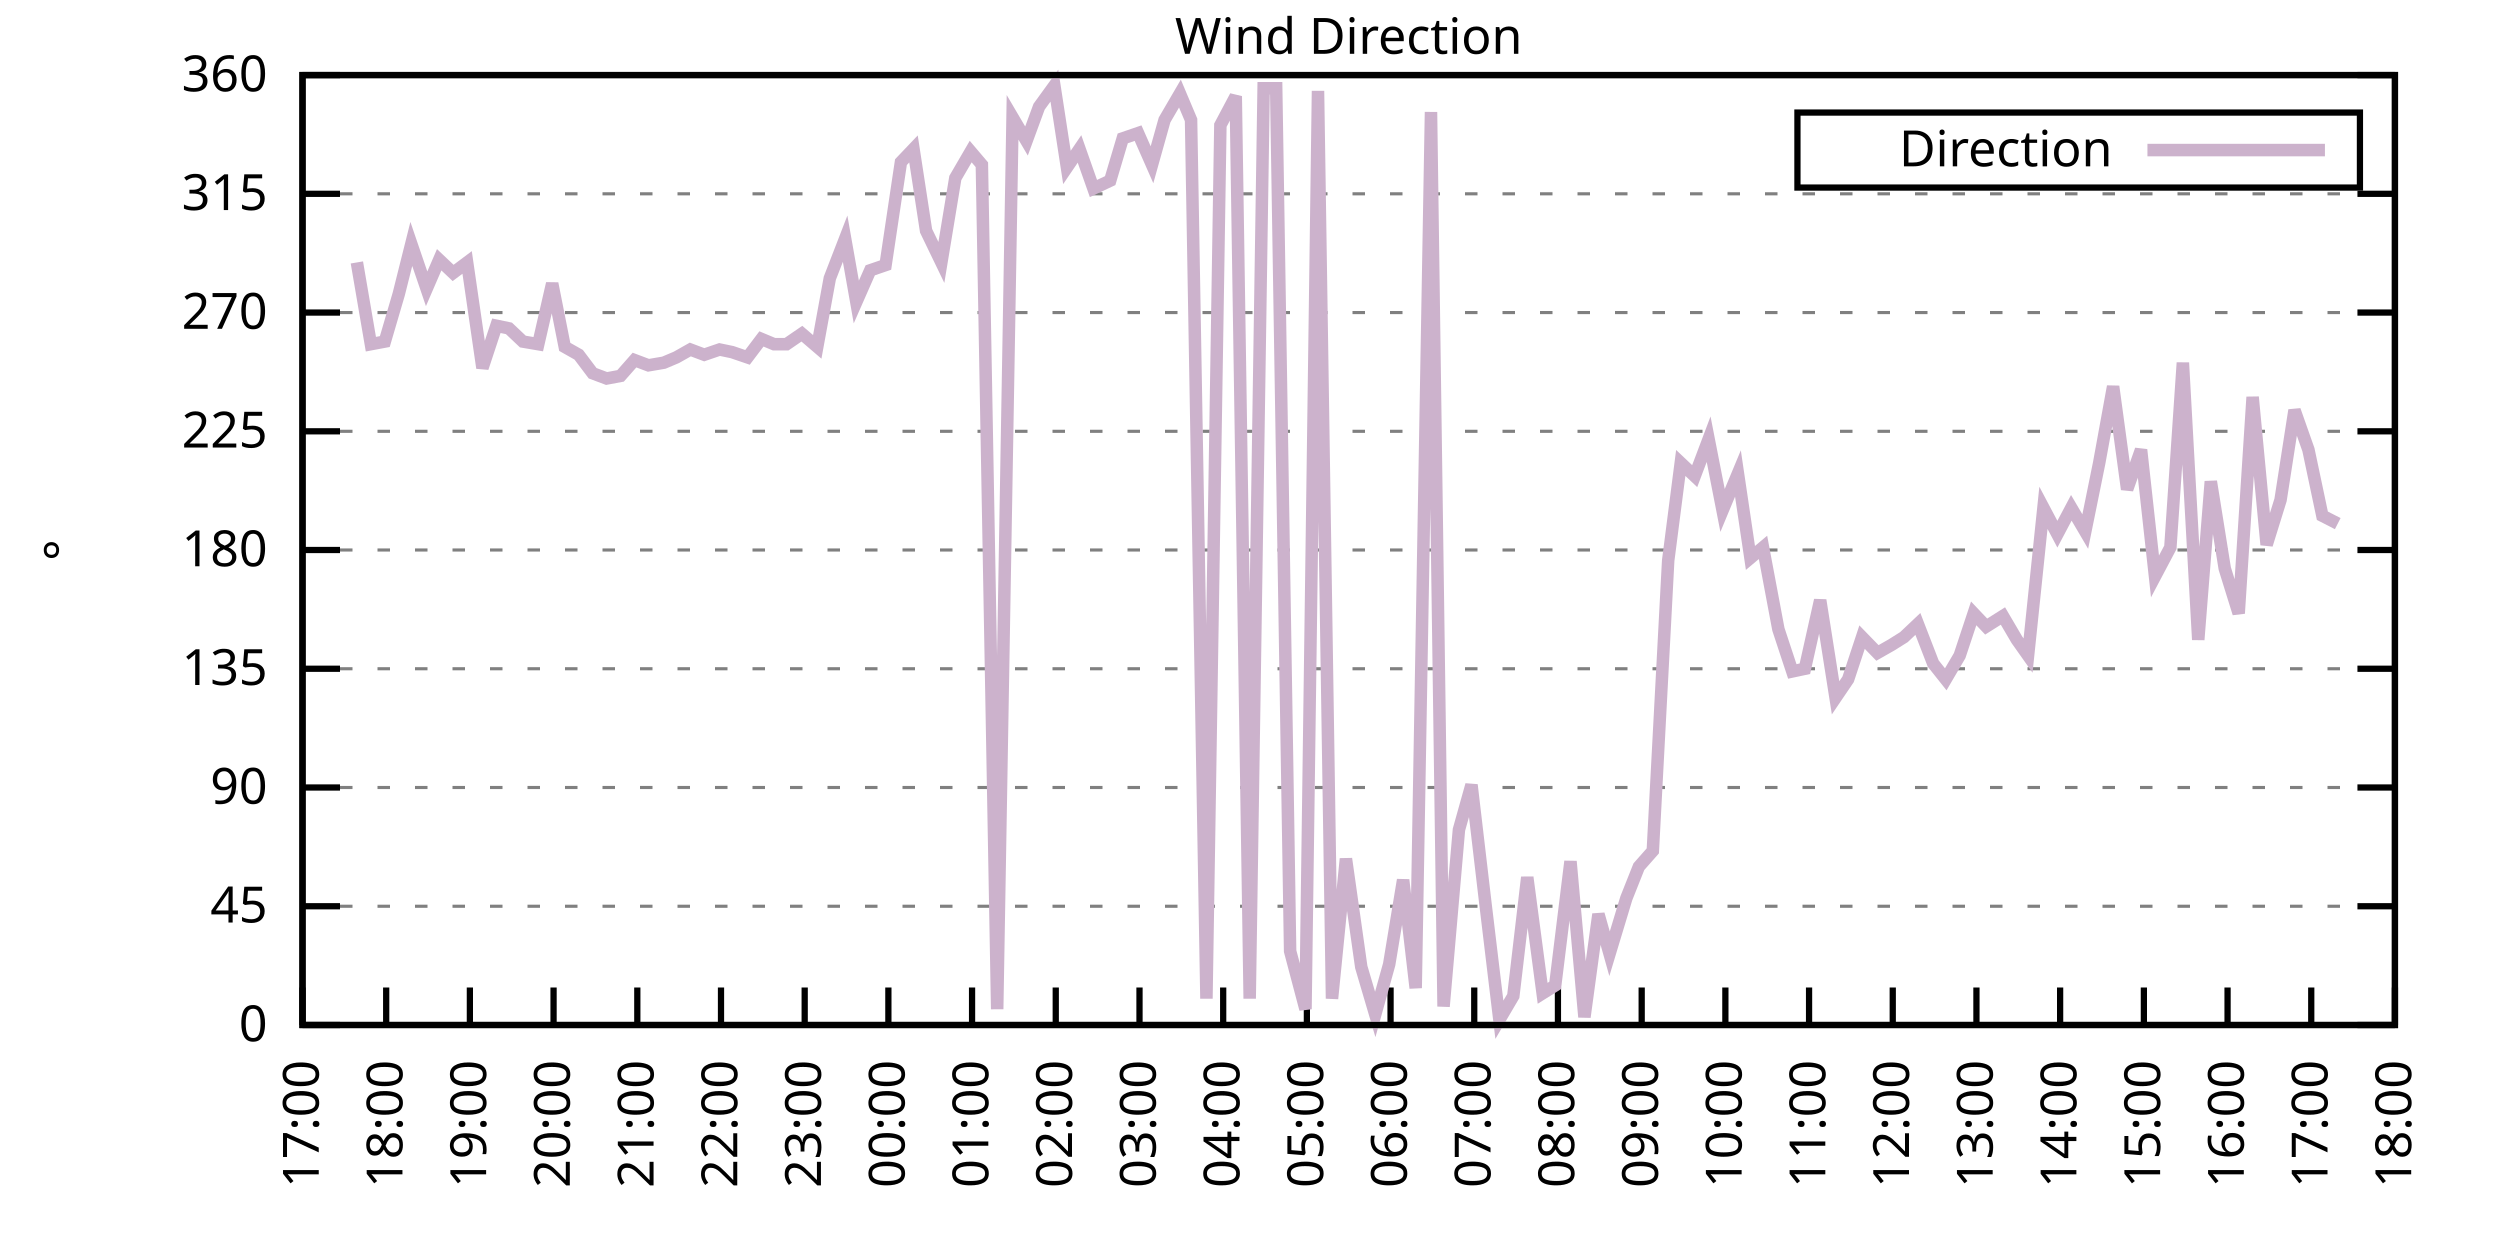
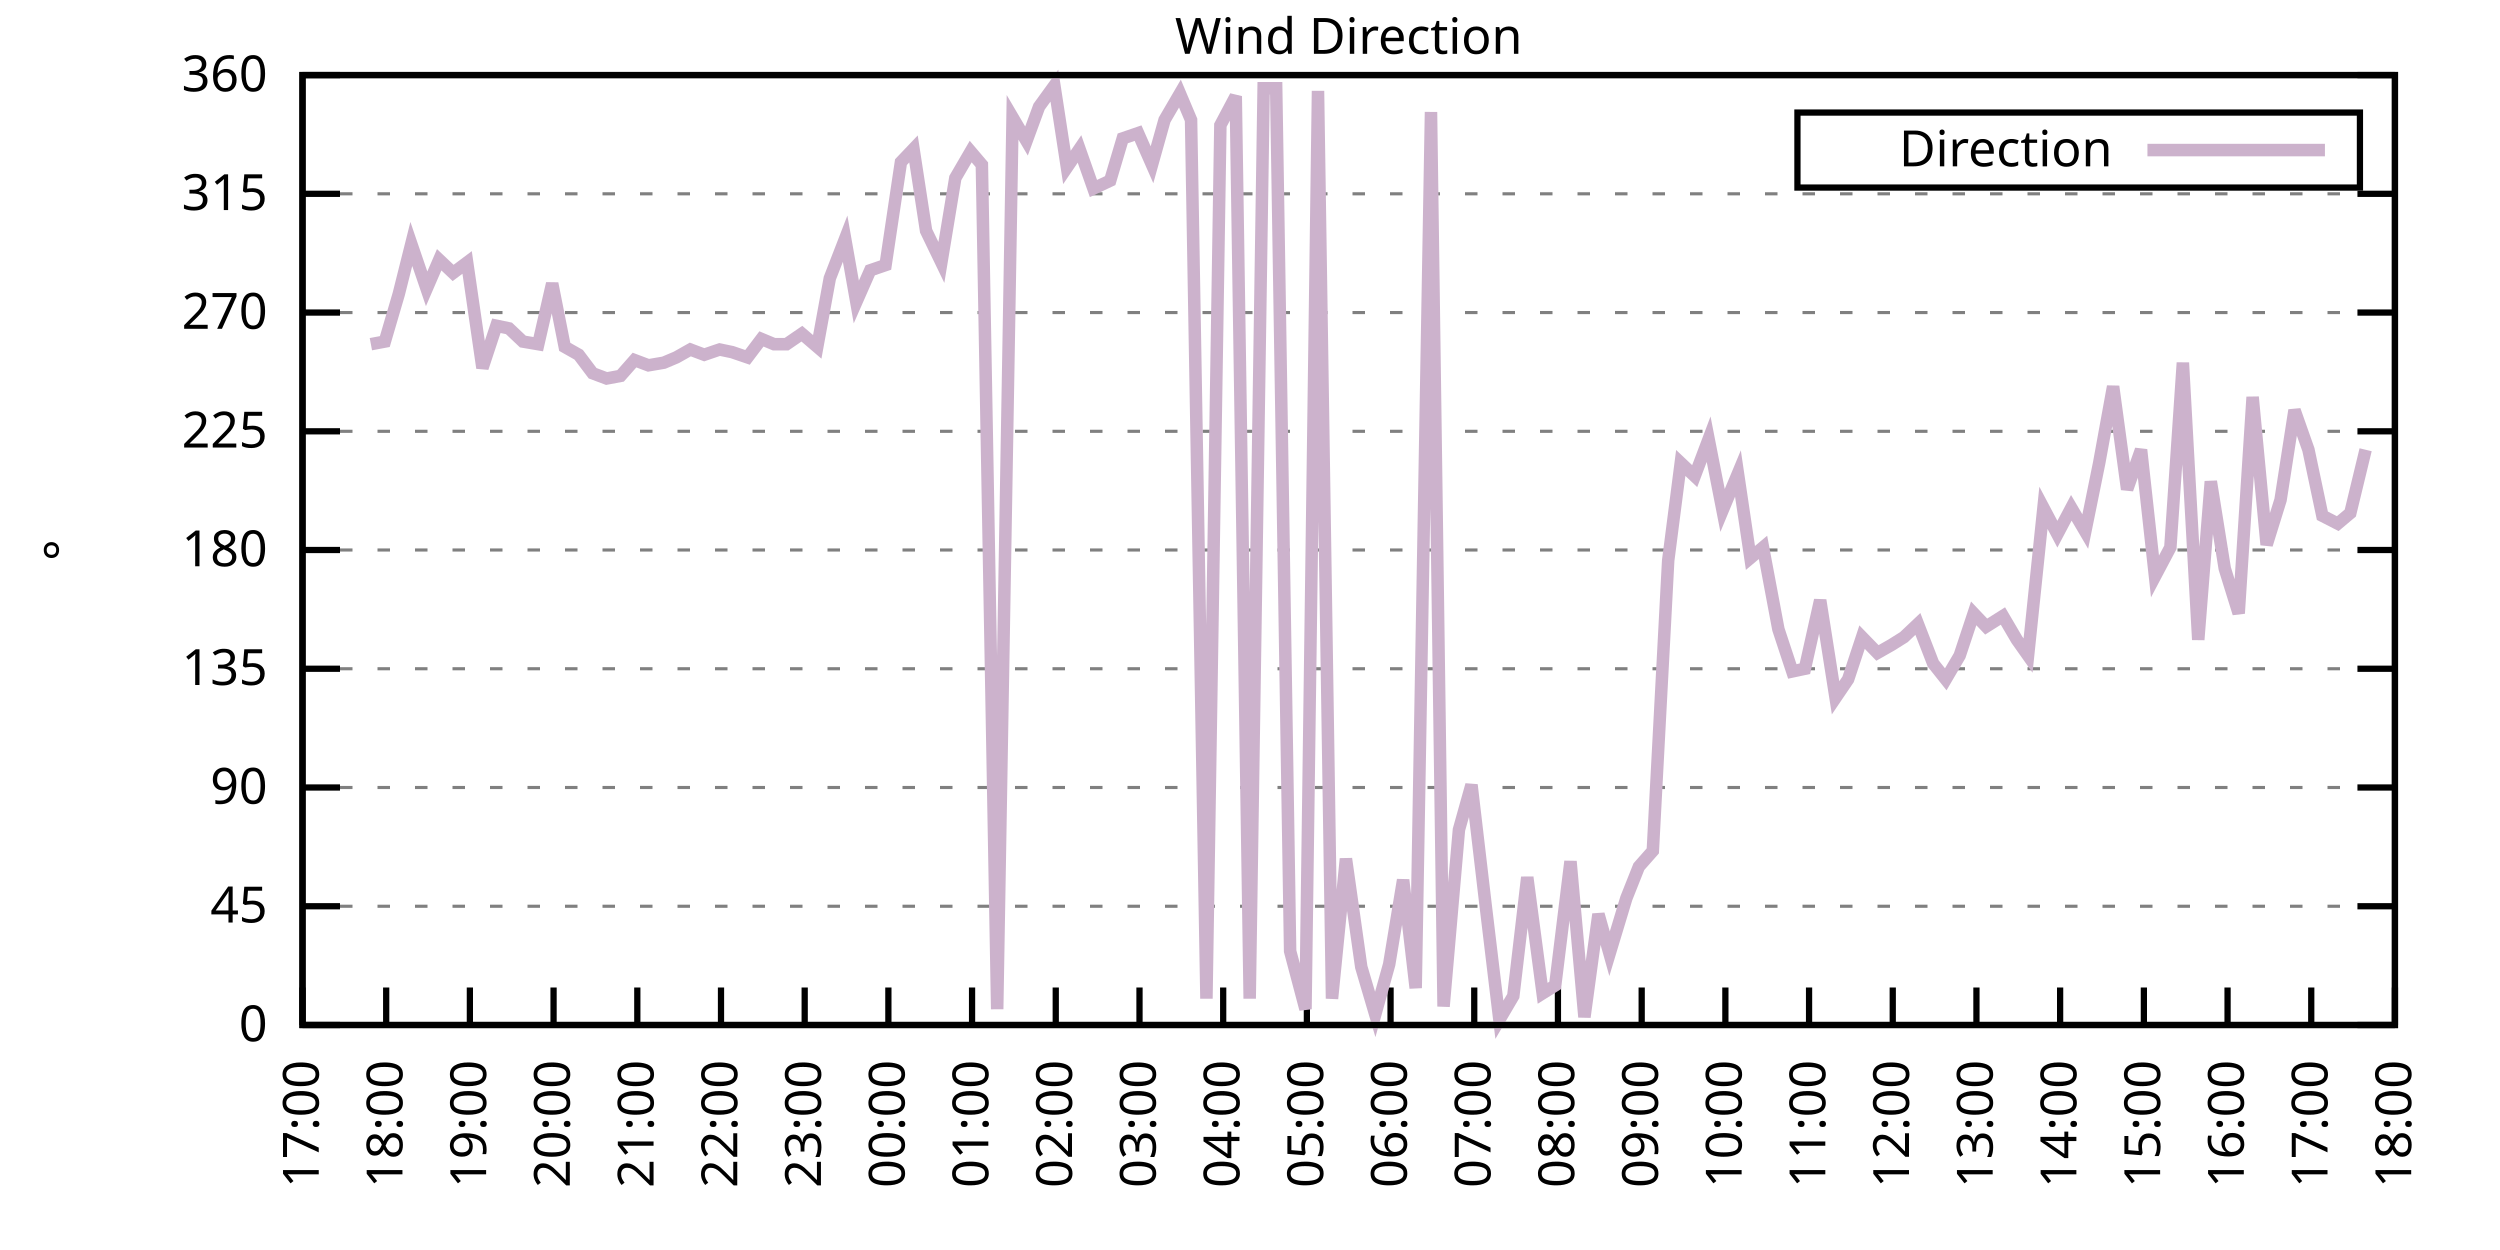
<svg xmlns="http://www.w3.org/2000/svg" xmlns:xlink="http://www.w3.org/1999/xlink" width="400" height="200" viewBox="0 0 400 200">
  <g id="gnuplot_canvas">
    <rect x="0" y="0" width="400" height="200" fill="none" />
    <defs>
      <circle id="gpDot" r="0.5" stroke-width="0.5" stroke="currentColor" />
      <path id="gpPt0" stroke-width="0.333" stroke="currentColor" d="M-1,0 h2 M0,-1 v2" />
      <path id="gpPt1" stroke-width="0.333" stroke="currentColor" d="M-1,-1 L1,1 M1,-1 L-1,1" />
      <path id="gpPt2" stroke-width="0.333" stroke="currentColor" d="M-1,0 L1,0 M0,-1 L0,1 M-1,-1 L1,1 M-1,1 L1,-1" />
      <rect id="gpPt3" stroke-width="0.333" stroke="currentColor" x="-1" y="-1" width="2" height="2" />
      <rect id="gpPt4" stroke-width="0.333" stroke="currentColor" fill="currentColor" x="-1" y="-1" width="2" height="2" />
      <circle id="gpPt5" stroke-width="0.333" stroke="currentColor" cx="0" cy="0" r="1" />
      <use xlink:href="#gpPt5" id="gpPt6" fill="currentColor" stroke="none" />
      <path id="gpPt7" stroke-width="0.333" stroke="currentColor" d="M0,-1.33 L-1.33,0.67 L1.33,0.67 z" />
      <use xlink:href="#gpPt7" id="gpPt8" fill="currentColor" stroke="none" />
      <use xlink:href="#gpPt7" id="gpPt9" stroke="currentColor" transform="rotate(180)" />
      <use xlink:href="#gpPt9" id="gpPt10" fill="currentColor" stroke="none" />
      <use xlink:href="#gpPt3" id="gpPt11" stroke="currentColor" transform="rotate(45)" />
      <use xlink:href="#gpPt11" id="gpPt12" fill="currentColor" stroke="none" />
      <path id="gpPt13" stroke-width="0.333" stroke="currentColor" d="M0,1.330 L1.265,0.411 L0.782,-1.067 L-0.782,-1.076 L-1.265,0.411 z" />
      <use xlink:href="#gpPt13" id="gpPt14" fill="currentColor" stroke="none" />
      <filter id="textbox" filterUnits="objectBoundingBox" x="0" y="0" height="1" width="1">
        <feFlood flood-color="white" flood-opacity="1" result="bgnd" />
        <feComposite in="SourceGraphic" in2="bgnd" operator="atop" />
      </filter>
      <filter id="greybox" filterUnits="objectBoundingBox" x="0" y="0" height="1" width="1">
        <feFlood flood-color="lightgrey" flood-opacity="1" result="grey" />
        <feComposite in="SourceGraphic" in2="grey" operator="atop" />
      </filter>
    </defs>
    <g fill="none" color="white" stroke="currentColor" stroke-width="1.00" stroke-linecap="butt" stroke-linejoin="miter">
</g>
    <g fill="none" color="black" stroke="currentColor" stroke-width="1.00" stroke-linecap="butt" stroke-linejoin="miter">
      <g stroke="none" shape-rendering="crispEdges">
        <polygon fill="rgb(255, 255, 255)" points="48.40,164.00 383.18,164.00 383.18,12.02 48.40,12.02 " />
      </g>
    </g>
    <g fill="none" color="black" stroke="currentColor" stroke-width="1.00" stroke-linecap="butt" stroke-linejoin="miter">
</g>
    <g fill="none" color="black" stroke="black" stroke-width="0.50" stroke-linecap="butt" stroke-linejoin="miter">
</g>
    <g fill="none" color="gray" stroke="currentColor" stroke-width="0.50" stroke-linecap="butt" stroke-linejoin="miter">
      <path stroke="gray" stroke-dasharray="2,4" class="gridline" d="M48.40,164.00 L383.19,164.00  " />
    </g>
    <g fill="none" color="gray" stroke="gray" stroke-width="1.00" stroke-linecap="butt" stroke-linejoin="miter">
</g>
    <g fill="none" color="black" stroke="currentColor" stroke-width="1.00" stroke-linecap="butt" stroke-linejoin="miter">
      <path stroke="black" d="M48.40,164.00 L54.40,164.00 M383.19,164.00 L377.19,164.00  " />
      <g transform="translate(42.80,166.60)" stroke="none" fill="black" font-family="Sans" font-size="8.00" text-anchor="end">
        <text>
          <tspan font-family="Sans"> 0</tspan>
        </text>
      </g>
    </g>
    <g fill="none" color="black" stroke="currentColor" stroke-width="1.00" stroke-linecap="butt" stroke-linejoin="miter">
</g>
    <g fill="none" color="black" stroke="black" stroke-width="0.50" stroke-linecap="butt" stroke-linejoin="miter">
</g>
    <g fill="none" color="gray" stroke="currentColor" stroke-width="0.50" stroke-linecap="butt" stroke-linejoin="miter">
      <path stroke="gray" stroke-dasharray="2,4" class="gridline" d="M48.40,145.00 L383.19,145.00  " />
    </g>
    <g fill="none" color="gray" stroke="gray" stroke-width="1.00" stroke-linecap="butt" stroke-linejoin="miter">
</g>
    <g fill="none" color="black" stroke="currentColor" stroke-width="1.00" stroke-linecap="butt" stroke-linejoin="miter">
      <path stroke="black" d="M48.40,145.00 L54.40,145.00 M383.19,145.00 L377.19,145.00  " />
      <g transform="translate(42.80,147.60)" stroke="none" fill="black" font-family="Sans" font-size="8.00" text-anchor="end">
        <text>
          <tspan font-family="Sans"> 45</tspan>
        </text>
      </g>
    </g>
    <g fill="none" color="black" stroke="currentColor" stroke-width="1.00" stroke-linecap="butt" stroke-linejoin="miter">
</g>
    <g fill="none" color="black" stroke="black" stroke-width="0.50" stroke-linecap="butt" stroke-linejoin="miter">
</g>
    <g fill="none" color="gray" stroke="currentColor" stroke-width="0.50" stroke-linecap="butt" stroke-linejoin="miter">
      <path stroke="gray" stroke-dasharray="2,4" class="gridline" d="M48.40,126.00 L383.19,126.00  " />
    </g>
    <g fill="none" color="gray" stroke="gray" stroke-width="1.00" stroke-linecap="butt" stroke-linejoin="miter">
</g>
    <g fill="none" color="black" stroke="currentColor" stroke-width="1.00" stroke-linecap="butt" stroke-linejoin="miter">
      <path stroke="black" d="M48.40,126.00 L54.40,126.00 M383.19,126.00 L377.19,126.00  " />
      <g transform="translate(42.80,128.60)" stroke="none" fill="black" font-family="Sans" font-size="8.00" text-anchor="end">
        <text>
          <tspan font-family="Sans"> 90</tspan>
        </text>
      </g>
    </g>
    <g fill="none" color="black" stroke="currentColor" stroke-width="1.00" stroke-linecap="butt" stroke-linejoin="miter">
</g>
    <g fill="none" color="black" stroke="black" stroke-width="0.50" stroke-linecap="butt" stroke-linejoin="miter">
</g>
    <g fill="none" color="gray" stroke="currentColor" stroke-width="0.50" stroke-linecap="butt" stroke-linejoin="miter">
      <path stroke="gray" stroke-dasharray="2,4" class="gridline" d="M48.40,107.00 L383.19,107.00  " />
    </g>
    <g fill="none" color="gray" stroke="gray" stroke-width="1.00" stroke-linecap="butt" stroke-linejoin="miter">
</g>
    <g fill="none" color="black" stroke="currentColor" stroke-width="1.00" stroke-linecap="butt" stroke-linejoin="miter">
      <path stroke="black" d="M48.40,107.00 L54.40,107.00 M383.19,107.00 L377.19,107.00  " />
      <g transform="translate(42.80,109.60)" stroke="none" fill="black" font-family="Sans" font-size="8.00" text-anchor="end">
        <text>
          <tspan font-family="Sans"> 135</tspan>
        </text>
      </g>
    </g>
    <g fill="none" color="black" stroke="currentColor" stroke-width="1.00" stroke-linecap="butt" stroke-linejoin="miter">
</g>
    <g fill="none" color="black" stroke="black" stroke-width="0.50" stroke-linecap="butt" stroke-linejoin="miter">
</g>
    <g fill="none" color="gray" stroke="currentColor" stroke-width="0.50" stroke-linecap="butt" stroke-linejoin="miter">
      <path stroke="gray" stroke-dasharray="2,4" class="gridline" d="M48.40,88.00 L383.19,88.00  " />
    </g>
    <g fill="none" color="gray" stroke="gray" stroke-width="1.00" stroke-linecap="butt" stroke-linejoin="miter">
</g>
    <g fill="none" color="black" stroke="currentColor" stroke-width="1.00" stroke-linecap="butt" stroke-linejoin="miter">
      <path stroke="black" d="M48.40,88.00 L54.40,88.00 M383.19,88.00 L377.19,88.00  " />
      <g transform="translate(42.80,90.60)" stroke="none" fill="black" font-family="Sans" font-size="8.00" text-anchor="end">
        <text>
          <tspan font-family="Sans"> 180</tspan>
        </text>
      </g>
    </g>
    <g fill="none" color="black" stroke="currentColor" stroke-width="1.00" stroke-linecap="butt" stroke-linejoin="miter">
</g>
    <g fill="none" color="black" stroke="black" stroke-width="0.50" stroke-linecap="butt" stroke-linejoin="miter">
</g>
    <g fill="none" color="gray" stroke="currentColor" stroke-width="0.50" stroke-linecap="butt" stroke-linejoin="miter">
      <path stroke="gray" stroke-dasharray="2,4" class="gridline" d="M48.40,69.01 L383.19,69.01  " />
    </g>
    <g fill="none" color="gray" stroke="gray" stroke-width="1.00" stroke-linecap="butt" stroke-linejoin="miter">
</g>
    <g fill="none" color="black" stroke="currentColor" stroke-width="1.00" stroke-linecap="butt" stroke-linejoin="miter">
      <path stroke="black" d="M48.40,69.01 L54.40,69.01 M383.19,69.01 L377.19,69.01  " />
      <g transform="translate(42.80,71.61)" stroke="none" fill="black" font-family="Sans" font-size="8.00" text-anchor="end">
        <text>
          <tspan font-family="Sans"> 225</tspan>
        </text>
      </g>
    </g>
    <g fill="none" color="black" stroke="currentColor" stroke-width="1.00" stroke-linecap="butt" stroke-linejoin="miter">
</g>
    <g fill="none" color="black" stroke="black" stroke-width="0.50" stroke-linecap="butt" stroke-linejoin="miter">
</g>
    <g fill="none" color="gray" stroke="currentColor" stroke-width="0.50" stroke-linecap="butt" stroke-linejoin="miter">
      <path stroke="gray" stroke-dasharray="2,4" class="gridline" d="M48.40,50.01 L383.19,50.01  " />
    </g>
    <g fill="none" color="gray" stroke="gray" stroke-width="1.00" stroke-linecap="butt" stroke-linejoin="miter">
</g>
    <g fill="none" color="black" stroke="currentColor" stroke-width="1.00" stroke-linecap="butt" stroke-linejoin="miter">
      <path stroke="black" d="M48.40,50.01 L54.40,50.01 M383.19,50.01 L377.19,50.01  " />
      <g transform="translate(42.80,52.61)" stroke="none" fill="black" font-family="Sans" font-size="8.00" text-anchor="end">
        <text>
          <tspan font-family="Sans"> 270</tspan>
        </text>
      </g>
    </g>
    <g fill="none" color="black" stroke="currentColor" stroke-width="1.00" stroke-linecap="butt" stroke-linejoin="miter">
</g>
    <g fill="none" color="black" stroke="black" stroke-width="0.50" stroke-linecap="butt" stroke-linejoin="miter">
</g>
    <g fill="none" color="gray" stroke="currentColor" stroke-width="0.50" stroke-linecap="butt" stroke-linejoin="miter">
      <path stroke="gray" stroke-dasharray="2,4" class="gridline" d="M48.40,31.01 L383.19,31.01  " />
    </g>
    <g fill="none" color="gray" stroke="gray" stroke-width="1.00" stroke-linecap="butt" stroke-linejoin="miter">
</g>
    <g fill="none" color="black" stroke="currentColor" stroke-width="1.00" stroke-linecap="butt" stroke-linejoin="miter">
      <path stroke="black" d="M48.40,31.01 L54.40,31.01 M383.19,31.01 L377.19,31.01  " />
      <g transform="translate(42.80,33.61)" stroke="none" fill="black" font-family="Sans" font-size="8.00" text-anchor="end">
        <text>
          <tspan font-family="Sans"> 315</tspan>
        </text>
      </g>
    </g>
    <g fill="none" color="black" stroke="currentColor" stroke-width="1.00" stroke-linecap="butt" stroke-linejoin="miter">
</g>
    <g fill="none" color="black" stroke="black" stroke-width="0.50" stroke-linecap="butt" stroke-linejoin="miter">
</g>
    <g fill="none" color="gray" stroke="currentColor" stroke-width="0.50" stroke-linecap="butt" stroke-linejoin="miter">
      <path stroke="gray" stroke-dasharray="2,4" class="gridline" d="M48.40,12.01 L383.19,12.01  " />
    </g>
    <g fill="none" color="gray" stroke="gray" stroke-width="1.00" stroke-linecap="butt" stroke-linejoin="miter">
</g>
    <g fill="none" color="black" stroke="currentColor" stroke-width="1.00" stroke-linecap="butt" stroke-linejoin="miter">
      <path stroke="black" d="M48.40,12.01 L54.40,12.01 M383.19,12.01 L377.19,12.01  " />
      <g transform="translate(42.80,14.61)" stroke="none" fill="black" font-family="Sans" font-size="8.00" text-anchor="end">
        <text>
          <tspan font-family="Sans"> 360</tspan>
        </text>
      </g>
    </g>
    <g fill="none" color="black" stroke="currentColor" stroke-width="1.00" stroke-linecap="butt" stroke-linejoin="miter">
      <path stroke="black" d="M48.40,164.00 L48.40,158.00  " />
      <g transform="translate(51.00,169.60) rotate(270.00)" stroke="none" fill="black" font-family="Sans" font-size="8.00" text-anchor="end">
        <text>
          <tspan font-family="Sans">17:00</tspan>
        </text>
      </g>
    </g>
    <g fill="none" color="black" stroke="currentColor" stroke-width="1.00" stroke-linecap="butt" stroke-linejoin="miter">
      <path stroke="black" d="M61.79,164.00 L61.79,158.00  " />
      <g transform="translate(64.39,169.60) rotate(270.00)" stroke="none" fill="black" font-family="Sans" font-size="8.00" text-anchor="end">
        <text>
          <tspan font-family="Sans">18:00</tspan>
        </text>
      </g>
    </g>
    <g fill="none" color="black" stroke="currentColor" stroke-width="1.00" stroke-linecap="butt" stroke-linejoin="miter">
      <path stroke="black" d="M75.18,164.00 L75.18,158.00  " />
      <g transform="translate(77.78,169.60) rotate(270.00)" stroke="none" fill="black" font-family="Sans" font-size="8.00" text-anchor="end">
        <text>
          <tspan font-family="Sans">19:00</tspan>
        </text>
      </g>
    </g>
    <g fill="none" color="black" stroke="currentColor" stroke-width="1.00" stroke-linecap="butt" stroke-linejoin="miter">
      <path stroke="black" d="M88.57,164.00 L88.57,158.00  " />
      <g transform="translate(91.17,169.60) rotate(270.00)" stroke="none" fill="black" font-family="Sans" font-size="8.00" text-anchor="end">
        <text>
          <tspan font-family="Sans">20:00</tspan>
        </text>
      </g>
    </g>
    <g fill="none" color="black" stroke="currentColor" stroke-width="1.00" stroke-linecap="butt" stroke-linejoin="miter">
      <path stroke="black" d="M101.97,164.00 L101.97,158.00  " />
      <g transform="translate(104.57,169.60) rotate(270.00)" stroke="none" fill="black" font-family="Sans" font-size="8.00" text-anchor="end">
        <text>
          <tspan font-family="Sans">21:00</tspan>
        </text>
      </g>
    </g>
    <g fill="none" color="black" stroke="currentColor" stroke-width="1.00" stroke-linecap="butt" stroke-linejoin="miter">
      <path stroke="black" d="M115.36,164.00 L115.36,158.00  " />
      <g transform="translate(117.96,169.60) rotate(270.00)" stroke="none" fill="black" font-family="Sans" font-size="8.00" text-anchor="end">
        <text>
          <tspan font-family="Sans">22:00</tspan>
        </text>
      </g>
    </g>
    <g fill="none" color="black" stroke="currentColor" stroke-width="1.00" stroke-linecap="butt" stroke-linejoin="miter">
      <path stroke="black" d="M128.75,164.00 L128.75,158.00  " />
      <g transform="translate(131.35,169.60) rotate(270.00)" stroke="none" fill="black" font-family="Sans" font-size="8.00" text-anchor="end">
        <text>
          <tspan font-family="Sans">23:00</tspan>
        </text>
      </g>
    </g>
    <g fill="none" color="black" stroke="currentColor" stroke-width="1.00" stroke-linecap="butt" stroke-linejoin="miter">
      <path stroke="black" d="M142.14,164.00 L142.14,158.00  " />
      <g transform="translate(144.74,169.60) rotate(270.00)" stroke="none" fill="black" font-family="Sans" font-size="8.00" text-anchor="end">
        <text>
          <tspan font-family="Sans">00:00</tspan>
        </text>
      </g>
    </g>
    <g fill="none" color="black" stroke="currentColor" stroke-width="1.00" stroke-linecap="butt" stroke-linejoin="miter">
      <path stroke="black" d="M155.53,164.00 L155.53,158.00  " />
      <g transform="translate(158.13,169.60) rotate(270.00)" stroke="none" fill="black" font-family="Sans" font-size="8.00" text-anchor="end">
        <text>
          <tspan font-family="Sans">01:00</tspan>
        </text>
      </g>
    </g>
    <g fill="none" color="black" stroke="currentColor" stroke-width="1.00" stroke-linecap="butt" stroke-linejoin="miter">
      <path stroke="black" d="M168.92,164.00 L168.92,158.00  " />
      <g transform="translate(171.52,169.60) rotate(270.00)" stroke="none" fill="black" font-family="Sans" font-size="8.00" text-anchor="end">
        <text>
          <tspan font-family="Sans">02:00</tspan>
        </text>
      </g>
    </g>
    <g fill="none" color="black" stroke="currentColor" stroke-width="1.00" stroke-linecap="butt" stroke-linejoin="miter">
      <path stroke="black" d="M182.32,164.00 L182.32,158.00  " />
      <g transform="translate(184.92,169.60) rotate(270.00)" stroke="none" fill="black" font-family="Sans" font-size="8.00" text-anchor="end">
        <text>
          <tspan font-family="Sans">03:00</tspan>
        </text>
      </g>
    </g>
    <g fill="none" color="black" stroke="currentColor" stroke-width="1.00" stroke-linecap="butt" stroke-linejoin="miter">
      <path stroke="black" d="M195.71,164.00 L195.71,158.00  " />
      <g transform="translate(198.31,169.60) rotate(270.00)" stroke="none" fill="black" font-family="Sans" font-size="8.00" text-anchor="end">
        <text>
          <tspan font-family="Sans">04:00</tspan>
        </text>
      </g>
    </g>
    <g fill="none" color="black" stroke="currentColor" stroke-width="1.00" stroke-linecap="butt" stroke-linejoin="miter">
      <path stroke="black" d="M209.10,164.00 L209.10,158.00  " />
      <g transform="translate(211.70,169.60) rotate(270.00)" stroke="none" fill="black" font-family="Sans" font-size="8.00" text-anchor="end">
        <text>
          <tspan font-family="Sans">05:00</tspan>
        </text>
      </g>
    </g>
    <g fill="none" color="black" stroke="currentColor" stroke-width="1.00" stroke-linecap="butt" stroke-linejoin="miter">
      <path stroke="black" d="M222.49,164.00 L222.49,158.00  " />
      <g transform="translate(225.09,169.60) rotate(270.00)" stroke="none" fill="black" font-family="Sans" font-size="8.00" text-anchor="end">
        <text>
          <tspan font-family="Sans">06:00</tspan>
        </text>
      </g>
    </g>
    <g fill="none" color="black" stroke="currentColor" stroke-width="1.00" stroke-linecap="butt" stroke-linejoin="miter">
      <path stroke="black" d="M235.88,164.00 L235.88,158.00  " />
      <g transform="translate(238.48,169.60) rotate(270.00)" stroke="none" fill="black" font-family="Sans" font-size="8.00" text-anchor="end">
        <text>
          <tspan font-family="Sans">07:00</tspan>
        </text>
      </g>
    </g>
    <g fill="none" color="black" stroke="currentColor" stroke-width="1.00" stroke-linecap="butt" stroke-linejoin="miter">
      <path stroke="black" d="M249.27,164.00 L249.27,158.00  " />
      <g transform="translate(251.87,169.60) rotate(270.00)" stroke="none" fill="black" font-family="Sans" font-size="8.00" text-anchor="end">
        <text>
          <tspan font-family="Sans">08:00</tspan>
        </text>
      </g>
    </g>
    <g fill="none" color="black" stroke="currentColor" stroke-width="1.00" stroke-linecap="butt" stroke-linejoin="miter">
      <path stroke="black" d="M262.67,164.00 L262.67,158.00  " />
      <g transform="translate(265.27,169.60) rotate(270.00)" stroke="none" fill="black" font-family="Sans" font-size="8.00" text-anchor="end">
        <text>
          <tspan font-family="Sans">09:00</tspan>
        </text>
      </g>
    </g>
    <g fill="none" color="black" stroke="currentColor" stroke-width="1.00" stroke-linecap="butt" stroke-linejoin="miter">
      <path stroke="black" d="M276.06,164.00 L276.06,158.00  " />
      <g transform="translate(278.66,169.60) rotate(270.00)" stroke="none" fill="black" font-family="Sans" font-size="8.00" text-anchor="end">
        <text>
          <tspan font-family="Sans">10:00</tspan>
        </text>
      </g>
    </g>
    <g fill="none" color="black" stroke="currentColor" stroke-width="1.00" stroke-linecap="butt" stroke-linejoin="miter">
      <path stroke="black" d="M289.45,164.00 L289.45,158.00  " />
      <g transform="translate(292.05,169.60) rotate(270.00)" stroke="none" fill="black" font-family="Sans" font-size="8.00" text-anchor="end">
        <text>
          <tspan font-family="Sans">11:00</tspan>
        </text>
      </g>
    </g>
    <g fill="none" color="black" stroke="currentColor" stroke-width="1.00" stroke-linecap="butt" stroke-linejoin="miter">
      <path stroke="black" d="M302.84,164.00 L302.84,158.00  " />
      <g transform="translate(305.44,169.60) rotate(270.00)" stroke="none" fill="black" font-family="Sans" font-size="8.00" text-anchor="end">
        <text>
          <tspan font-family="Sans">12:00</tspan>
        </text>
      </g>
    </g>
    <g fill="none" color="black" stroke="currentColor" stroke-width="1.00" stroke-linecap="butt" stroke-linejoin="miter">
      <path stroke="black" d="M316.23,164.00 L316.23,158.00  " />
      <g transform="translate(318.83,169.60) rotate(270.00)" stroke="none" fill="black" font-family="Sans" font-size="8.00" text-anchor="end">
        <text>
          <tspan font-family="Sans">13:00</tspan>
        </text>
      </g>
    </g>
    <g fill="none" color="black" stroke="currentColor" stroke-width="1.00" stroke-linecap="butt" stroke-linejoin="miter">
      <path stroke="black" d="M329.62,164.00 L329.62,158.00  " />
      <g transform="translate(332.22,169.60) rotate(270.00)" stroke="none" fill="black" font-family="Sans" font-size="8.00" text-anchor="end">
        <text>
          <tspan font-family="Sans">14:00</tspan>
        </text>
      </g>
    </g>
    <g fill="none" color="black" stroke="currentColor" stroke-width="1.00" stroke-linecap="butt" stroke-linejoin="miter">
      <path stroke="black" d="M343.02,164.00 L343.02,158.00  " />
      <g transform="translate(345.62,169.60) rotate(270.00)" stroke="none" fill="black" font-family="Sans" font-size="8.00" text-anchor="end">
        <text>
          <tspan font-family="Sans">15:00</tspan>
        </text>
      </g>
    </g>
    <g fill="none" color="black" stroke="currentColor" stroke-width="1.00" stroke-linecap="butt" stroke-linejoin="miter">
      <path stroke="black" d="M356.41,164.00 L356.41,158.00  " />
      <g transform="translate(359.01,169.60) rotate(270.00)" stroke="none" fill="black" font-family="Sans" font-size="8.00" text-anchor="end">
        <text>
          <tspan font-family="Sans">16:00</tspan>
        </text>
      </g>
    </g>
    <g fill="none" color="black" stroke="currentColor" stroke-width="1.00" stroke-linecap="butt" stroke-linejoin="miter">
      <path stroke="black" d="M369.80,164.00 L369.80,158.00  " />
      <g transform="translate(372.40,169.60) rotate(270.00)" stroke="none" fill="black" font-family="Sans" font-size="8.00" text-anchor="end">
        <text>
          <tspan font-family="Sans">17:00</tspan>
        </text>
      </g>
    </g>
    <g fill="none" color="black" stroke="currentColor" stroke-width="1.00" stroke-linecap="butt" stroke-linejoin="miter">
      <path stroke="black" d="M383.19,164.00 L383.19,158.00  " />
      <g transform="translate(385.79,169.60) rotate(270.00)" stroke="none" fill="black" font-family="Sans" font-size="8.00" text-anchor="end">
        <text>
          <tspan font-family="Sans">18:00</tspan>
        </text>
      </g>
    </g>
    <g fill="none" color="black" stroke="currentColor" stroke-width="1.00" stroke-linecap="butt" stroke-linejoin="miter">
</g>
    <g fill="none" color="black" stroke="currentColor" stroke-width="1.00" stroke-linecap="butt" stroke-linejoin="miter">
      <path stroke="black" d="M48.40,12.01 L48.40,164.00 L383.19,164.00 L383.19,12.01 L48.40,12.01 Z  " />
    </g>
    <g fill="none" color="black" stroke="currentColor" stroke-width="1.00" stroke-linecap="butt" stroke-linejoin="miter">
</g>
    <g fill="none" color="black" stroke="currentColor" stroke-width="1.00" stroke-linecap="butt" stroke-linejoin="miter">
      <path stroke="black" d="M287.59,30.01 L287.59,18.01 L377.59,18.01 L377.59,30.01 L287.59,30.01 Z  " />
    </g>
    <g id="Wind_direction_plot_1">
      <g fill="none" color="white" stroke="black" stroke-width="2.00" stroke-linecap="butt" stroke-linejoin="miter">
</g>
      <g fill="none" color="black" stroke="currentColor" stroke-width="2.00" stroke-linecap="butt" stroke-linejoin="miter">
        <g transform="translate(337.99,26.61)" stroke="none" fill="black" font-family="Sans" font-size="8.00" text-anchor="end">
          <text>
            <tspan font-family="Sans">Direction</tspan>
          </text>
        </g>
      </g>
      <g fill="none" color="black" stroke="currentColor" stroke-width="2.00" stroke-linecap="butt" stroke-linejoin="miter">
-         <path stroke="rgb(204, 178, 204)" d="M343.59,24.01 L371.99,24.01 M57.10,41.99 L59.34,55.07 L61.57,54.65 L63.80,47.05 L65.81,39.03 L68.26,46.21   L70.27,41.56 L72.50,43.67 L74.74,41.99 L77.19,58.87 L79.42,52.12 L81.43,52.54 L83.66,54.65 L86.12,55.07   L88.35,45.36 L90.36,55.50 L92.59,56.76 L94.82,59.72 L97.06,60.56 L99.29,60.14 L101.52,57.61 L103.75,58.45   L106.21,58.03 L108.22,57.18 L110.45,55.92 L112.68,56.76 L115.13,55.92 L117.14,56.34 L119.60,57.18 L121.83,54.23   L123.84,55.07 L125.85,55.07 L128.30,53.39 L130.76,55.50 L132.77,44.52 L135.22,38.19 L137.01,48.32 L139.24,43.25   L141.69,42.41 L144.15,25.94 L146.16,23.83 L148.17,36.92 L150.62,41.99 L152.85,28.48 L155.31,24.25 L157.10,26.36   L159.55,161.47 L162.01,18.77 L164.24,22.56 L166.25,17.08 L168.70,13.70 L170.71,26.79 L172.72,23.83 L174.95,30.16   L177.63,28.90 L179.64,22.14 L182.09,21.30 L184.32,26.36 L186.33,19.19 L188.79,14.97 L190.57,19.19 L193.03,159.78   L195.26,20.03 L197.72,15.39 L199.95,159.78 L202.18,14.12 L204.19,14.12 L206.42,152.18 L208.88,161.47 L210.88,14.54   L213.12,159.78 L215.35,137.40 L217.80,154.71 L220.04,162.31 L222.27,154.29 L224.50,140.78 L226.51,158.09 L228.96,17.92   L230.97,161.04 L233.43,132.76 L235.44,125.58 L237.67,144.58 L239.90,163.16 L242.13,159.36 L244.36,140.36 L246.82,158.93   L248.83,157.67 L251.28,137.82 L253.51,162.73 L255.75,146.27 L257.53,152.60 L260.21,143.73 L262.22,138.67 L264.45,136.14   L266.91,89.69 L268.92,74.07 L271.15,76.18 L273.38,70.27 L275.61,81.67 L278.07,75.76 L280.07,89.27 L282.08,87.58   L284.54,100.67 L286.77,107.43 L288.78,107.00 L291.23,96.03 L293.69,111.65 L295.70,108.69 L297.93,101.94 L300.39,104.47   L302.62,103.20 L304.63,101.94 L306.86,99.83 L309.31,106.16 L311.32,108.69 L313.55,104.89 L315.79,98.14 L317.79,100.25   L320.47,98.56 L322.70,102.36 L324.49,104.89 L326.95,81.25 L329.18,85.47 L331.41,81.25 L333.64,85.05 L335.87,74.07   L338.10,61.83 L340.34,78.29 L342.57,71.96 L344.80,92.23 L347.26,87.58 L349.26,58.03 L351.72,102.36 L353.73,77.03   L355.96,90.96 L358.19,98.14 L360.42,63.52 L362.66,87.16 L364.89,79.98 L367.12,65.63 L369.35,71.96 L371.58,82.52   L374.04,83.78  " />
+         <path stroke="rgb(204, 178, 204)" d="M343.59,24.01 L371.99,24.01 M59.34,55.07 L61.57,54.65 L63.80,47.05 L65.81,39.03 L68.26,46.21 L70.27,41.56   L72.50,43.67 L74.74,41.99 L77.19,58.87 L79.42,52.12 L81.43,52.54 L83.66,54.65 L86.12,55.07 L88.35,45.36   L90.36,55.50 L92.59,56.76 L94.82,59.72 L97.06,60.56 L99.29,60.14 L101.52,57.61 L103.75,58.45 L106.21,58.03   L108.22,57.18 L110.45,55.92 L112.68,56.76 L115.13,55.92 L117.14,56.34 L119.60,57.18 L121.83,54.23 L123.84,55.07   L125.85,55.07 L128.30,53.39 L130.76,55.50 L132.77,44.52 L135.22,38.19 L137.01,48.32 L139.24,43.25 L141.69,42.41   L144.15,25.94 L146.16,23.83 L148.17,36.92 L150.62,41.99 L152.85,28.48 L155.31,24.25 L157.10,26.36 L159.55,161.47   L162.01,18.77 L164.24,22.56 L166.25,17.08 L168.70,13.70 L170.71,26.79 L172.72,23.83 L174.95,30.16 L177.63,28.90   L179.64,22.14 L182.09,21.30 L184.32,26.36 L186.33,19.19 L188.79,14.97 L190.57,19.19 L193.03,159.78 L195.26,20.03   L197.72,15.39 L199.95,159.78 L202.18,14.12 L204.19,14.12 L206.42,152.18 L208.88,161.47 L210.88,14.54 L213.12,159.78   L215.35,137.40 L217.80,154.71 L220.04,162.31 L222.27,154.29 L224.50,140.78 L226.51,158.09 L228.96,17.92 L230.97,161.04   L233.43,132.76 L235.44,125.58 L237.67,144.58 L239.90,163.16 L242.13,159.36 L244.36,140.36 L246.82,158.93 L248.83,157.67   L251.28,137.82 L253.51,162.73 L255.75,146.27 L257.53,152.60 L260.21,143.73 L262.22,138.67 L264.45,136.14 L266.91,89.69   L268.92,74.07 L271.15,76.18 L273.38,70.27 L275.61,81.67 L278.07,75.76 L280.07,89.27 L282.08,87.58 L284.54,100.67   L286.77,107.43 L288.78,107.00 L291.23,96.03 L293.69,111.65 L295.70,108.69 L297.93,101.94 L300.39,104.47 L302.62,103.20   L304.63,101.94 L306.86,99.83 L309.31,106.16 L311.32,108.69 L313.55,104.89 L315.79,98.14 L317.79,100.25 L320.47,98.56   L322.70,102.36 L324.49,104.89 L326.95,81.25 L329.18,85.47 L331.41,81.25 L333.64,85.05 L335.87,74.07 L338.10,61.83   L340.34,78.29 L342.57,71.96 L344.80,92.23 L347.26,87.58 L349.26,58.03 L351.72,102.36 L353.73,77.03 L355.96,90.96   L358.19,98.14 L360.42,63.52 L362.66,87.16 L364.89,79.98 L367.12,65.63 L369.35,71.96 L371.58,82.52 L374.04,83.78   L376.05,82.09 L378.50,71.96  " />
      </g>
    </g>
    <g fill="none" color="black" stroke="currentColor" stroke-width="2.00" stroke-linecap="butt" stroke-linejoin="miter">
</g>
    <g fill="none" color="black" stroke="black" stroke-width="1.00" stroke-linecap="butt" stroke-linejoin="miter">
</g>
    <g fill="none" color="black" stroke="currentColor" stroke-width="1.00" stroke-linecap="butt" stroke-linejoin="miter">
      <path stroke="black" d="M48.40,12.01 L48.40,164.00 L383.19,164.00 L383.19,12.01 L48.40,12.01 Z  " />
      <g transform="translate(12.80,88.01) rotate(270.00)" stroke="none" fill="black" font-family="Sans" font-size="8.00" text-anchor="middle">
        <text>
          <tspan font-family="Sans">°</tspan>
        </text>
      </g>
    </g>
    <g fill="none" color="black" stroke="currentColor" stroke-width="1.00" stroke-linecap="butt" stroke-linejoin="miter">
</g>
    <g fill="none" color="black" stroke="currentColor" stroke-width="1.00" stroke-linecap="butt" stroke-linejoin="miter">
      <g transform="translate(215.79,8.61)" stroke="none" fill="black" font-family="Sans" font-size="8.00" text-anchor="middle">
        <text>
          <tspan font-family="Sans">Wind Direction</tspan>
        </text>
      </g>
    </g>
    <g fill="none" color="black" stroke="currentColor" stroke-width="1.00" stroke-linecap="butt" stroke-linejoin="miter">
</g>
  </g>
</svg>
